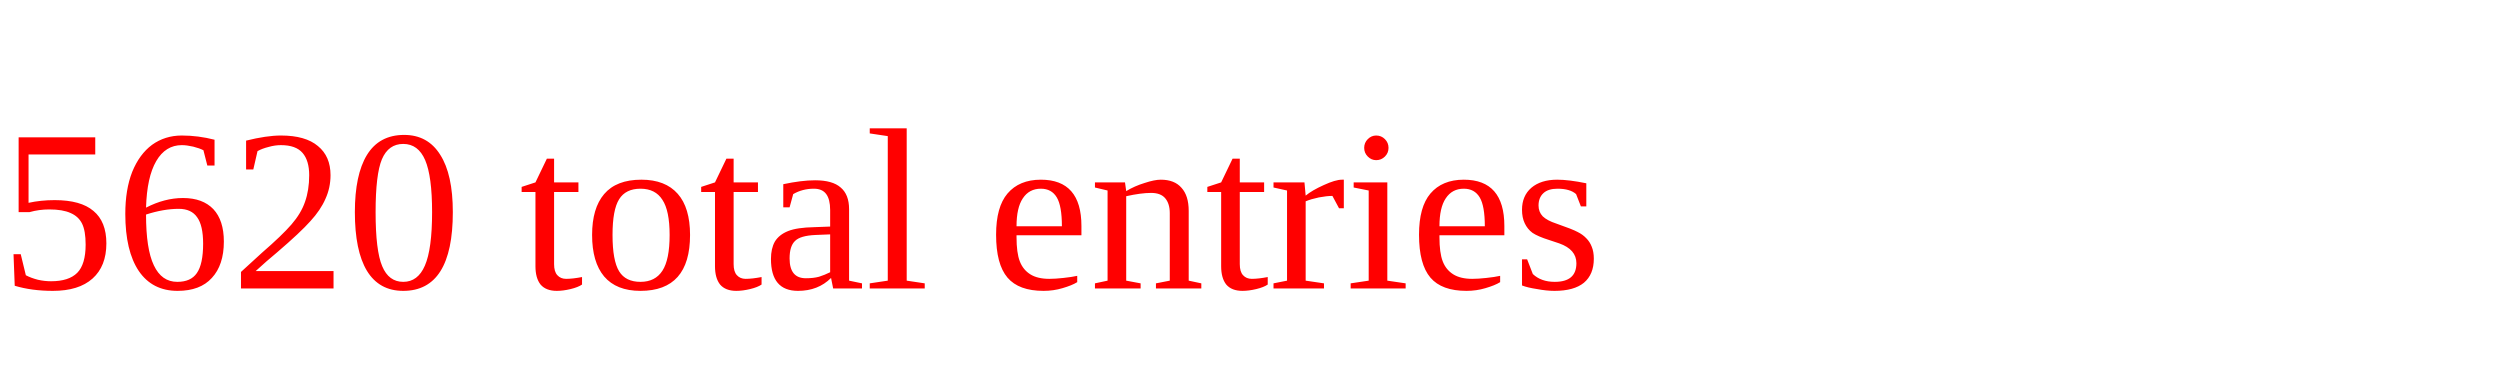
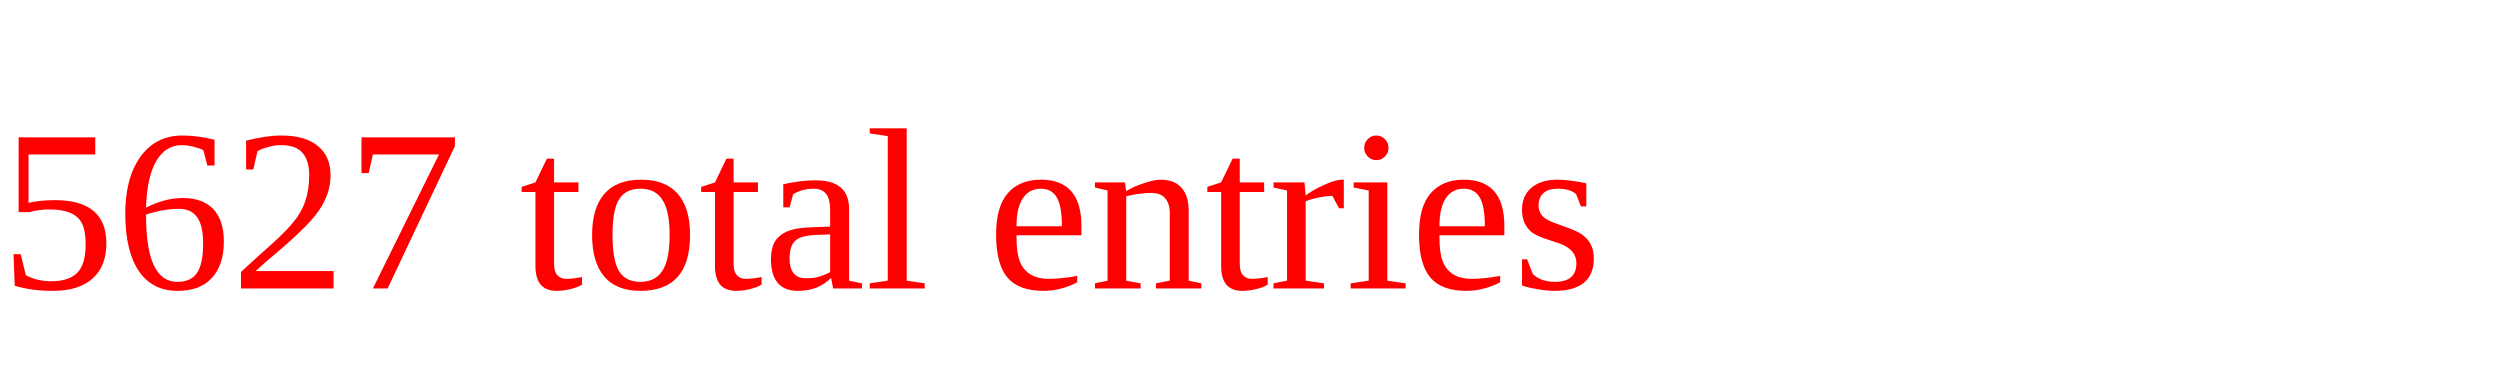
<svg xmlns="http://www.w3.org/2000/svg" height="20" width="130" version="1.1">
-   <text x="0" y="15" fill="red">5620 total entries</text>
+   <text x="0" y="15" fill="red">5627 total entries</text>
</svg>
